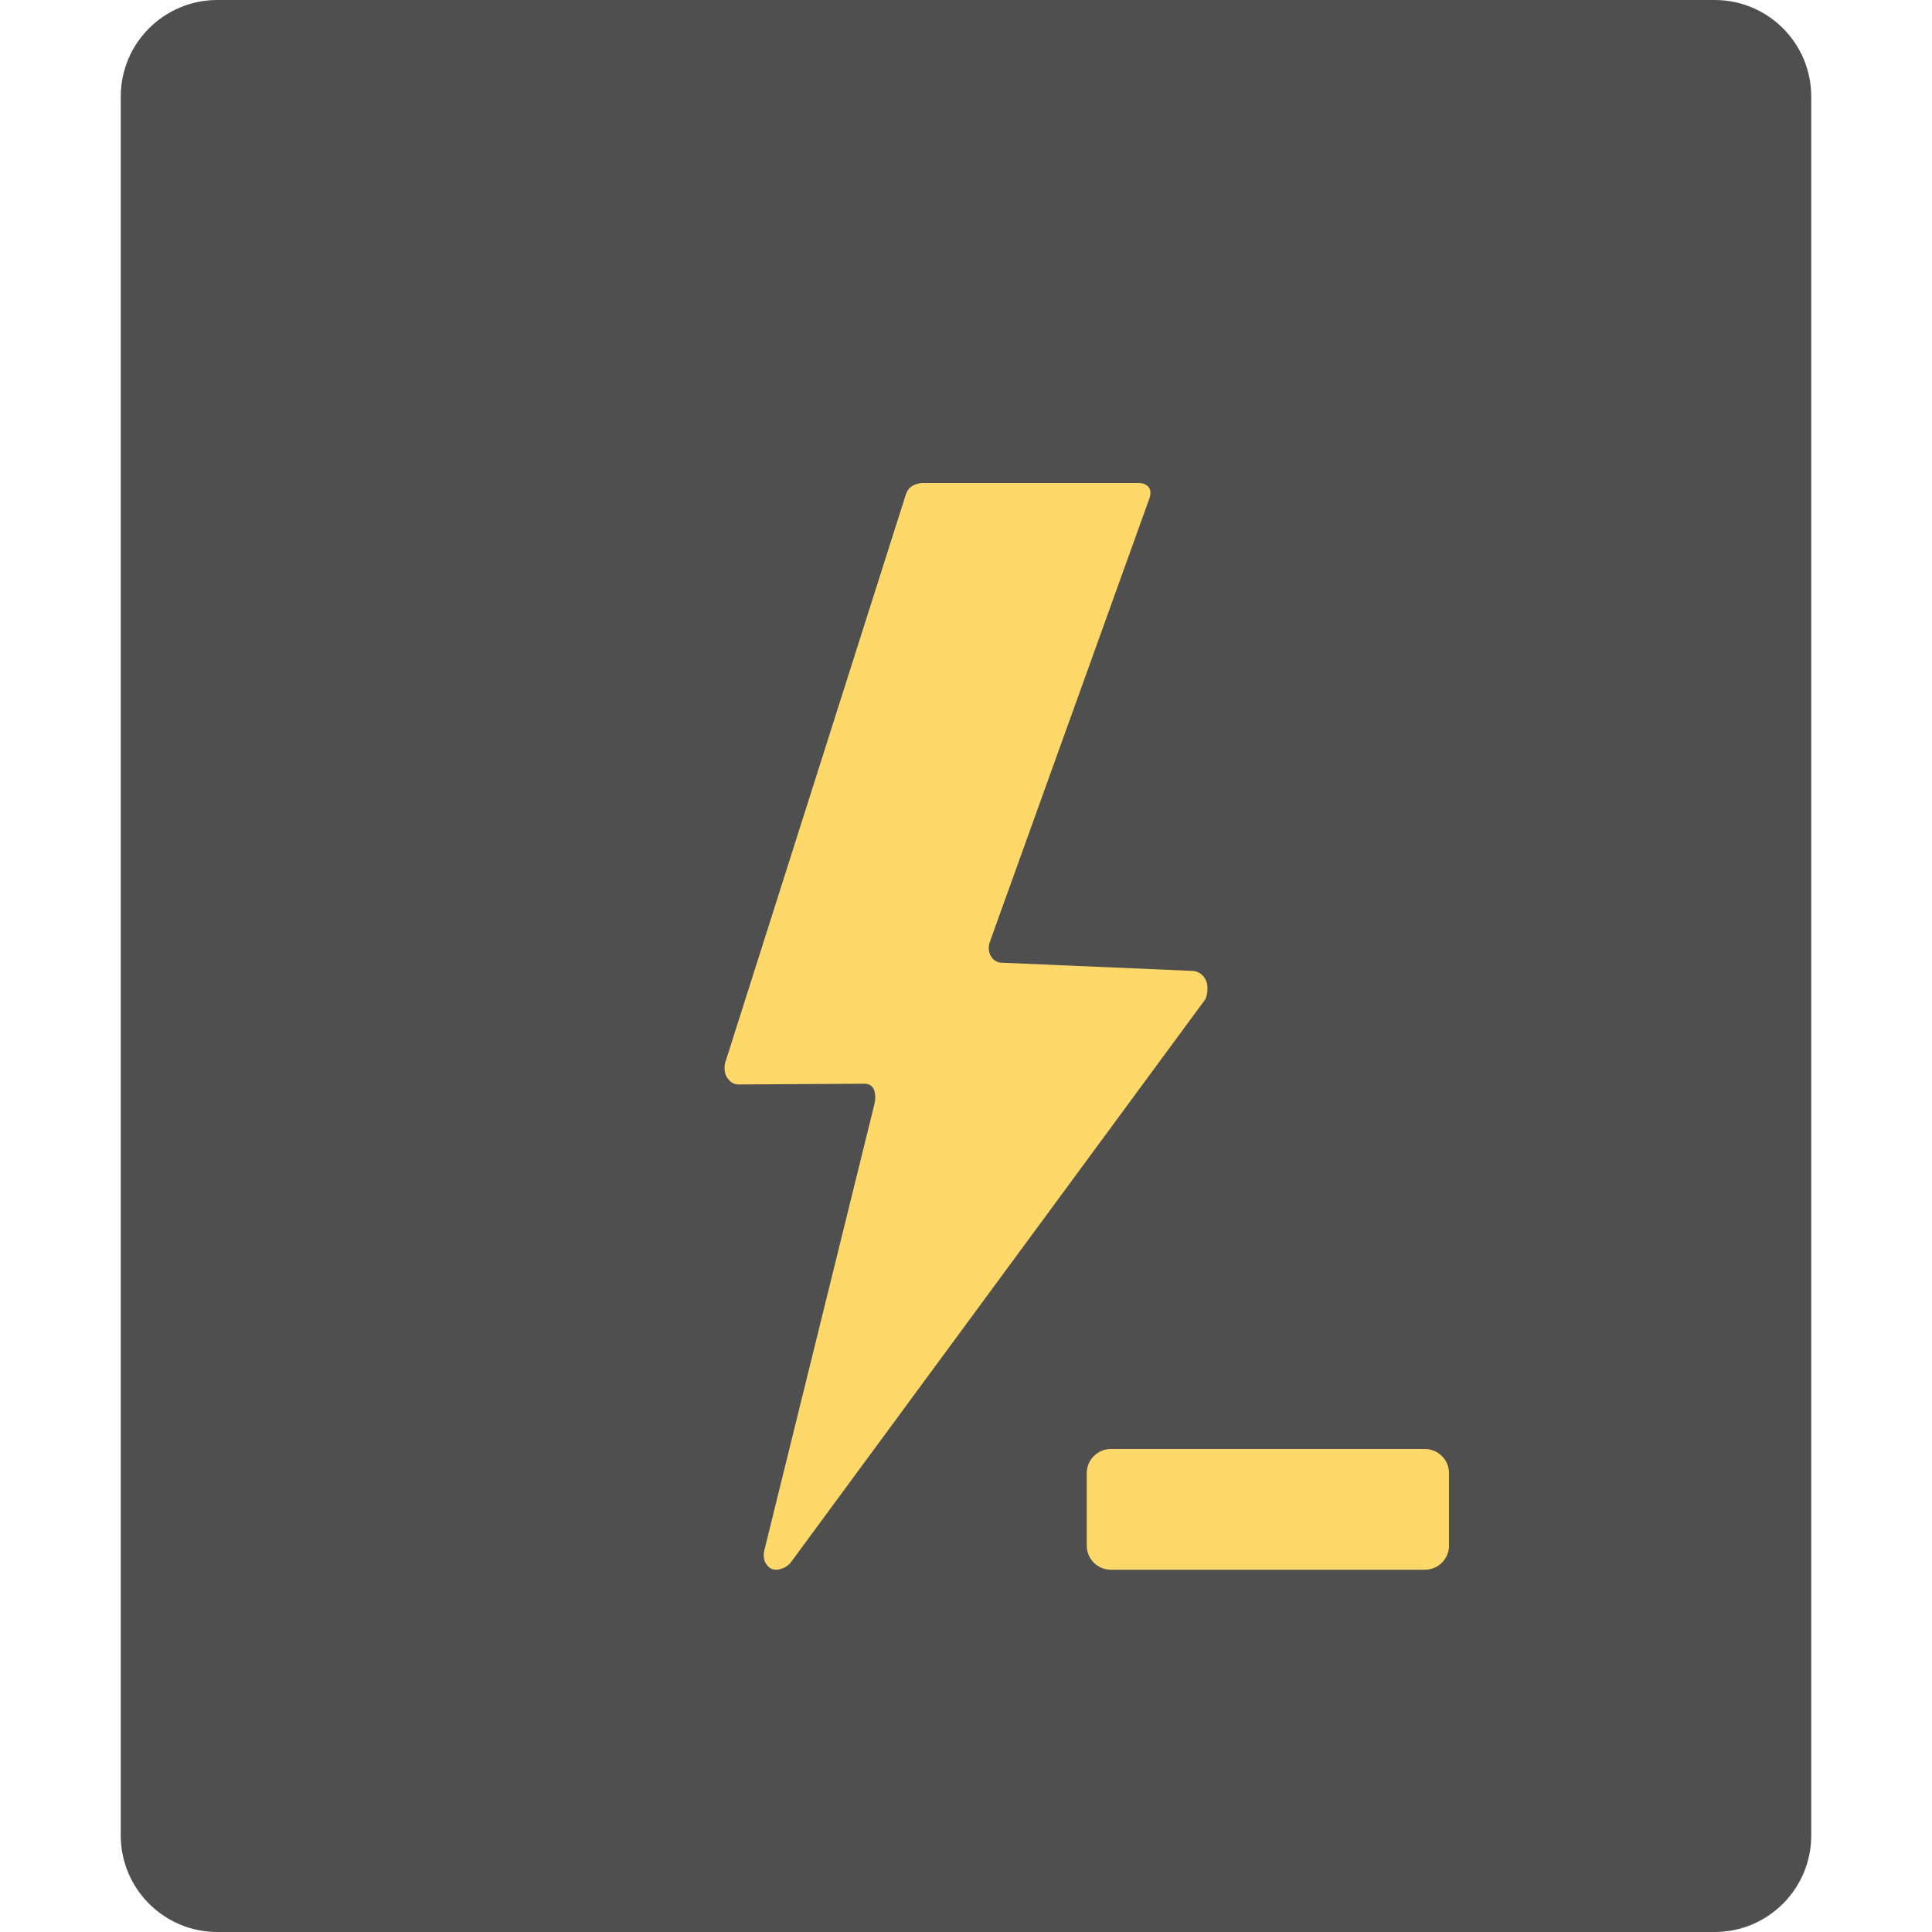
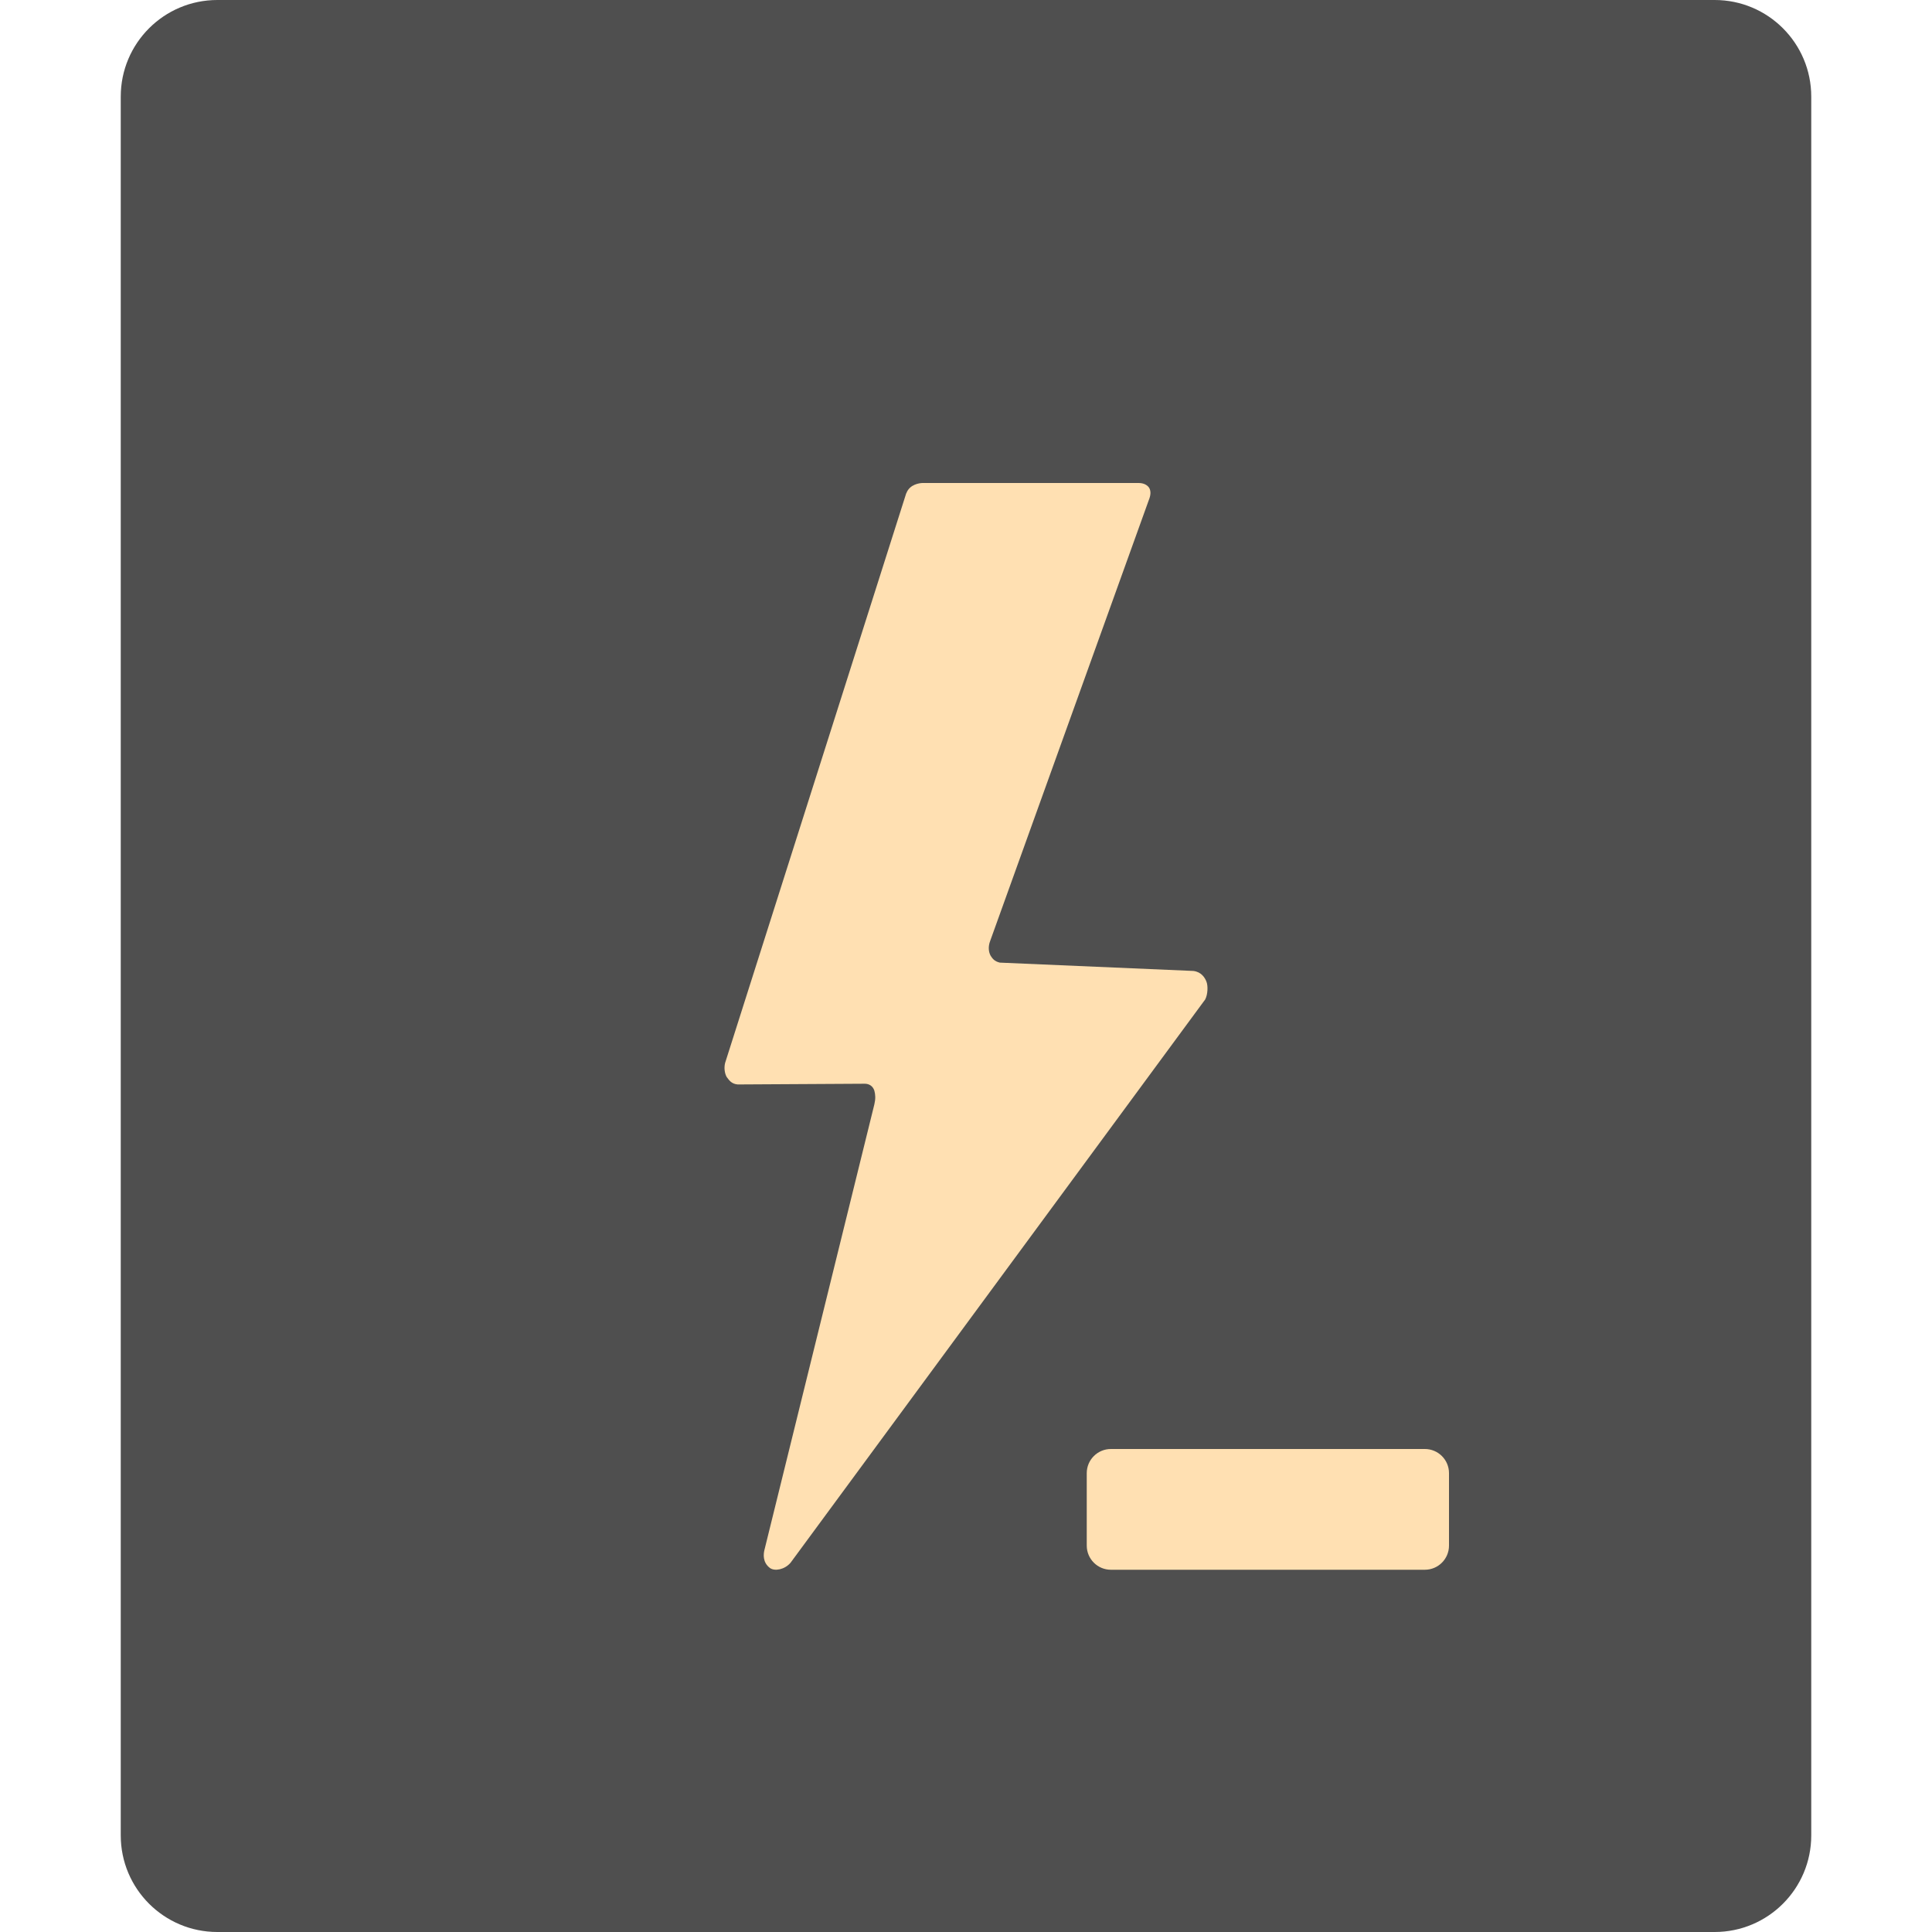
<svg xmlns="http://www.w3.org/2000/svg" width="16" height="16" version="1.1">
  <rect style="fill:#4f4f4f" width="14" height="16" x="1" y="0" rx=".8" ry=".8" />
-   <path style="fill:#fed96a" d="M 7.505,4.085 6.005,8.803 c -0.011,0.044 -0.002,0.09 0.013,0.116 0.02,0.026 0.038,0.057 0.091,0.062 l 1.052,-0.006 c 0.036,0 0.067,0.018 0.08,0.057 0.009,0.034 0.011,0.067 0,0.114 L 6.33,12.839 c -0.007,0.031 -0.016,0.1 0.047,0.147 0.04,0.028 0.121,0.013 0.17,-0.044 L 9.981,8.277 C 10.003,8.235 10.005,8.163 9.991,8.129 9.978,8.096 9.949,8.049 9.883,8.041 L 8.28,7.972 C 8.233,7.961 8.218,7.936 8.204,7.915 8.187,7.884 8.182,7.84 8.2,7.793 L 9.513,4.144 c 0.018,-0.044 0.018,-0.074 0.007,-0.098 -0.009,-0.02 -0.038,-0.046 -0.089,-0.046 h -1.789 c -0.025,0 -0.109,0.01 -0.136,0.085 z" />
-   <rect style="fill:#fed96a" width="3" height="1" x="9" y="12" rx=".2" />
+   <path style="fill:#ffe0b2" d="M 7.505,4.085 6.005,8.803 c -0.011,0.044 -0.002,0.09 0.013,0.116 0.02,0.026 0.038,0.057 0.091,0.062 l 1.052,-0.006 c 0.036,0 0.067,0.018 0.08,0.057 0.009,0.034 0.011,0.067 0,0.114 L 6.33,12.839 c -0.007,0.031 -0.016,0.1 0.047,0.147 0.04,0.028 0.121,0.013 0.17,-0.044 L 9.981,8.277 C 10.003,8.235 10.005,8.163 9.991,8.129 9.978,8.096 9.949,8.049 9.883,8.041 L 8.28,7.972 C 8.233,7.961 8.218,7.936 8.204,7.915 8.187,7.884 8.182,7.84 8.2,7.793 L 9.513,4.144 c 0.018,-0.044 0.018,-0.074 0.007,-0.098 -0.009,-0.02 -0.038,-0.046 -0.089,-0.046 h -1.789 c -0.025,0 -0.109,0.01 -0.136,0.085 z" />
+   <rect style="fill:#ffe0b2" width="3" height="1" x="9" y="12" rx=".2" />
</svg>
